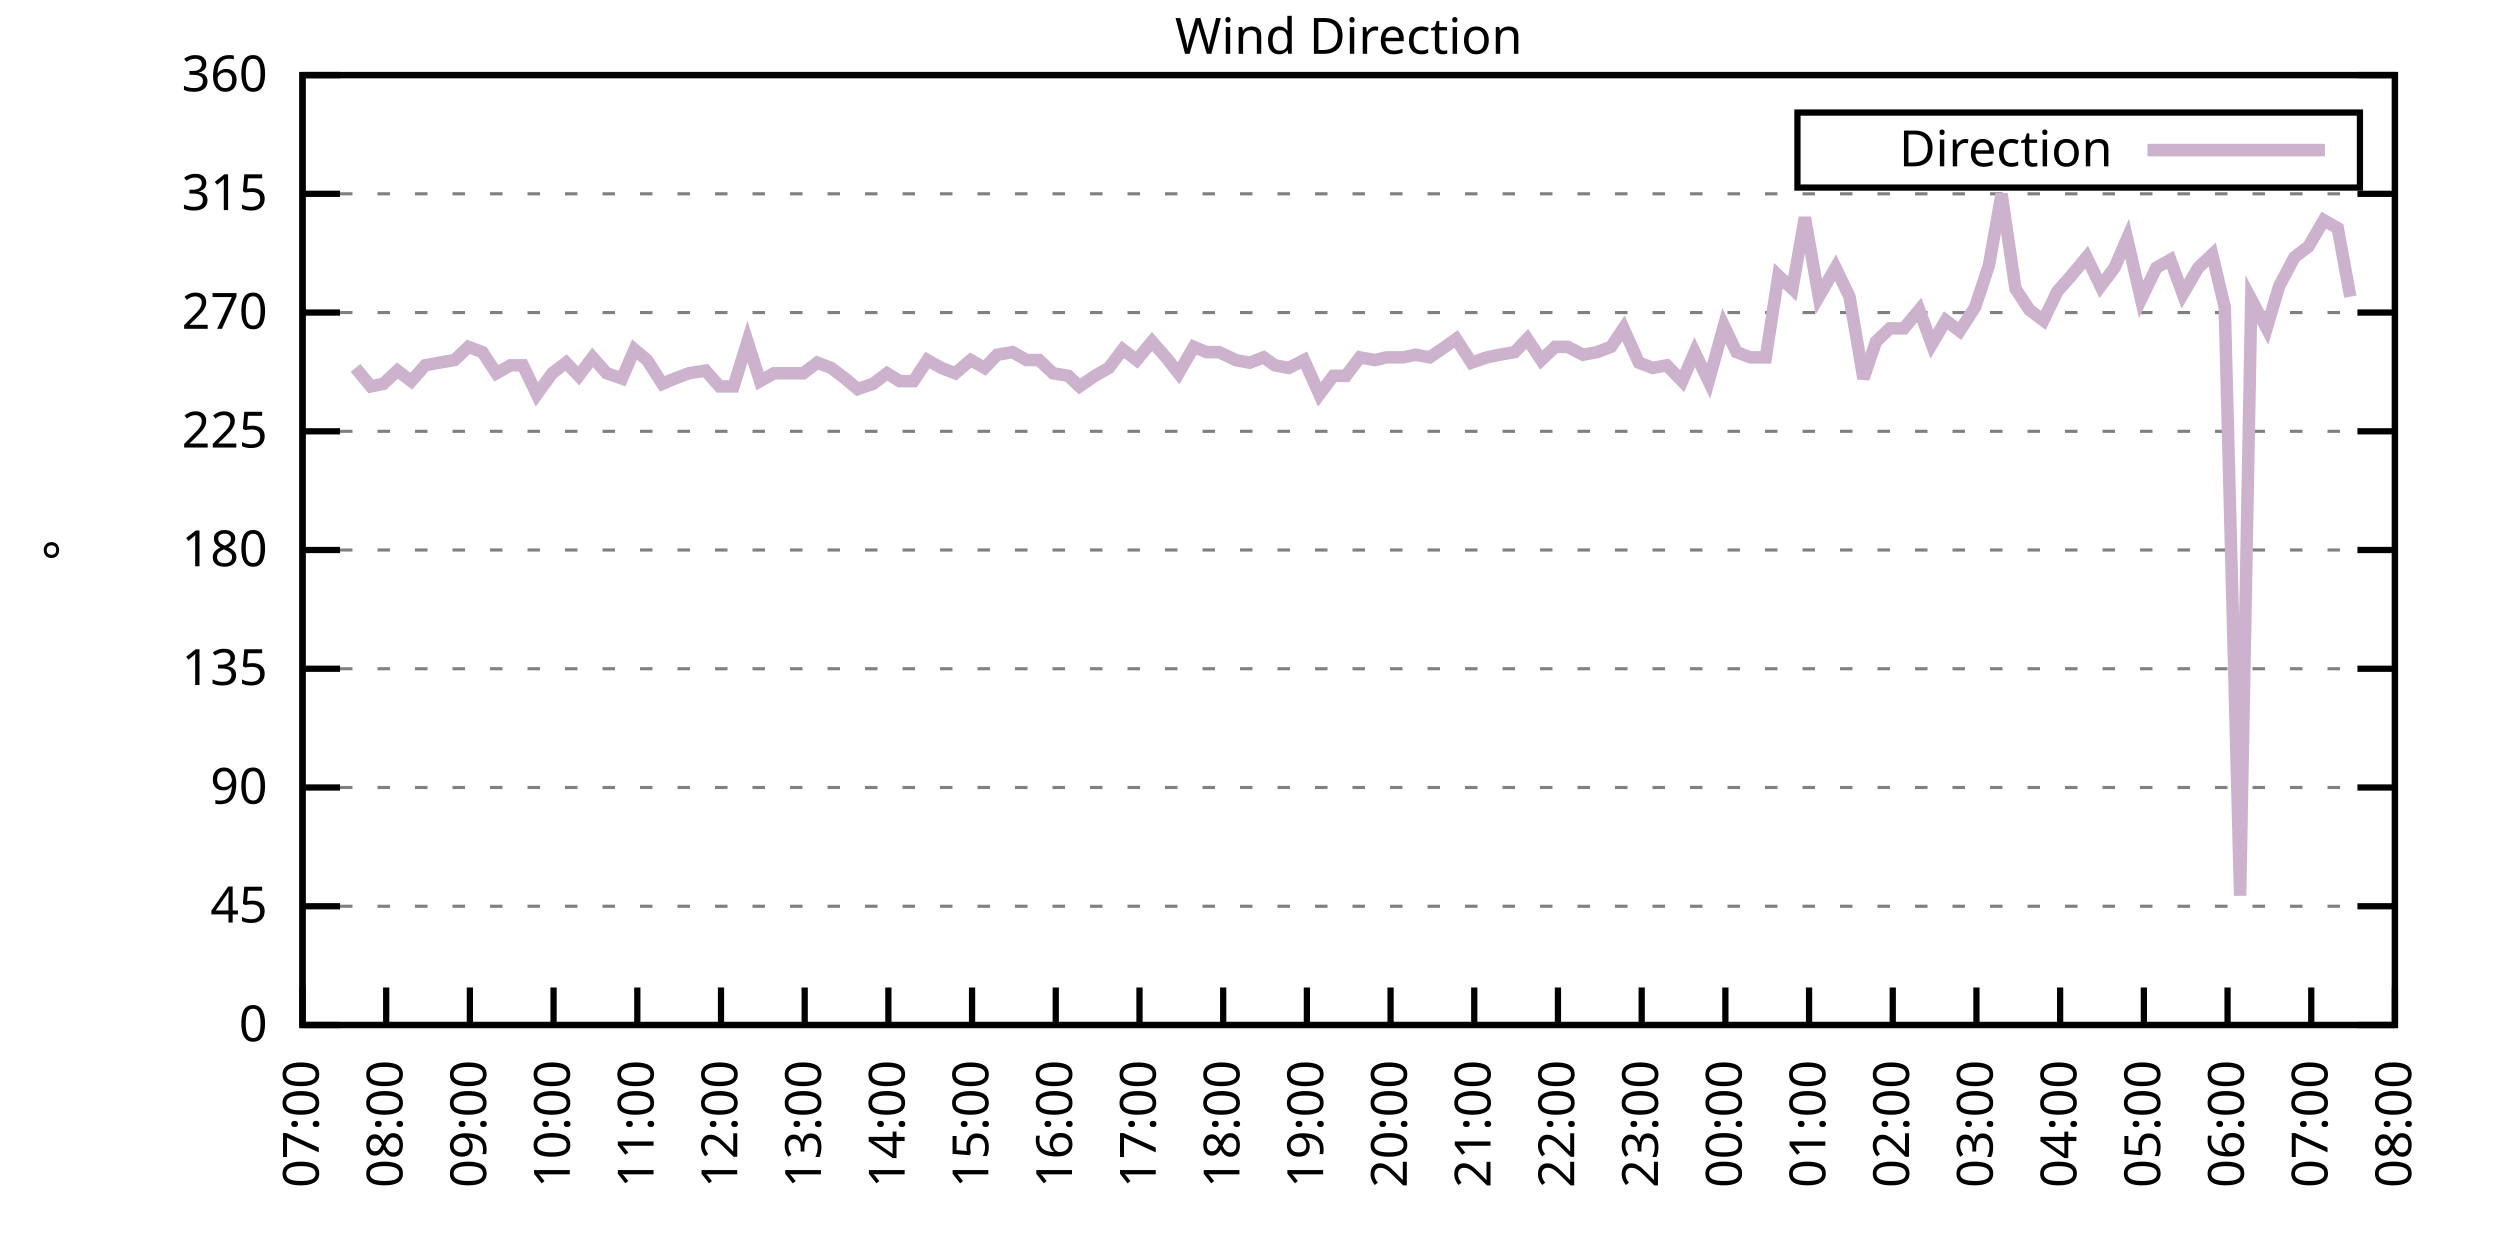
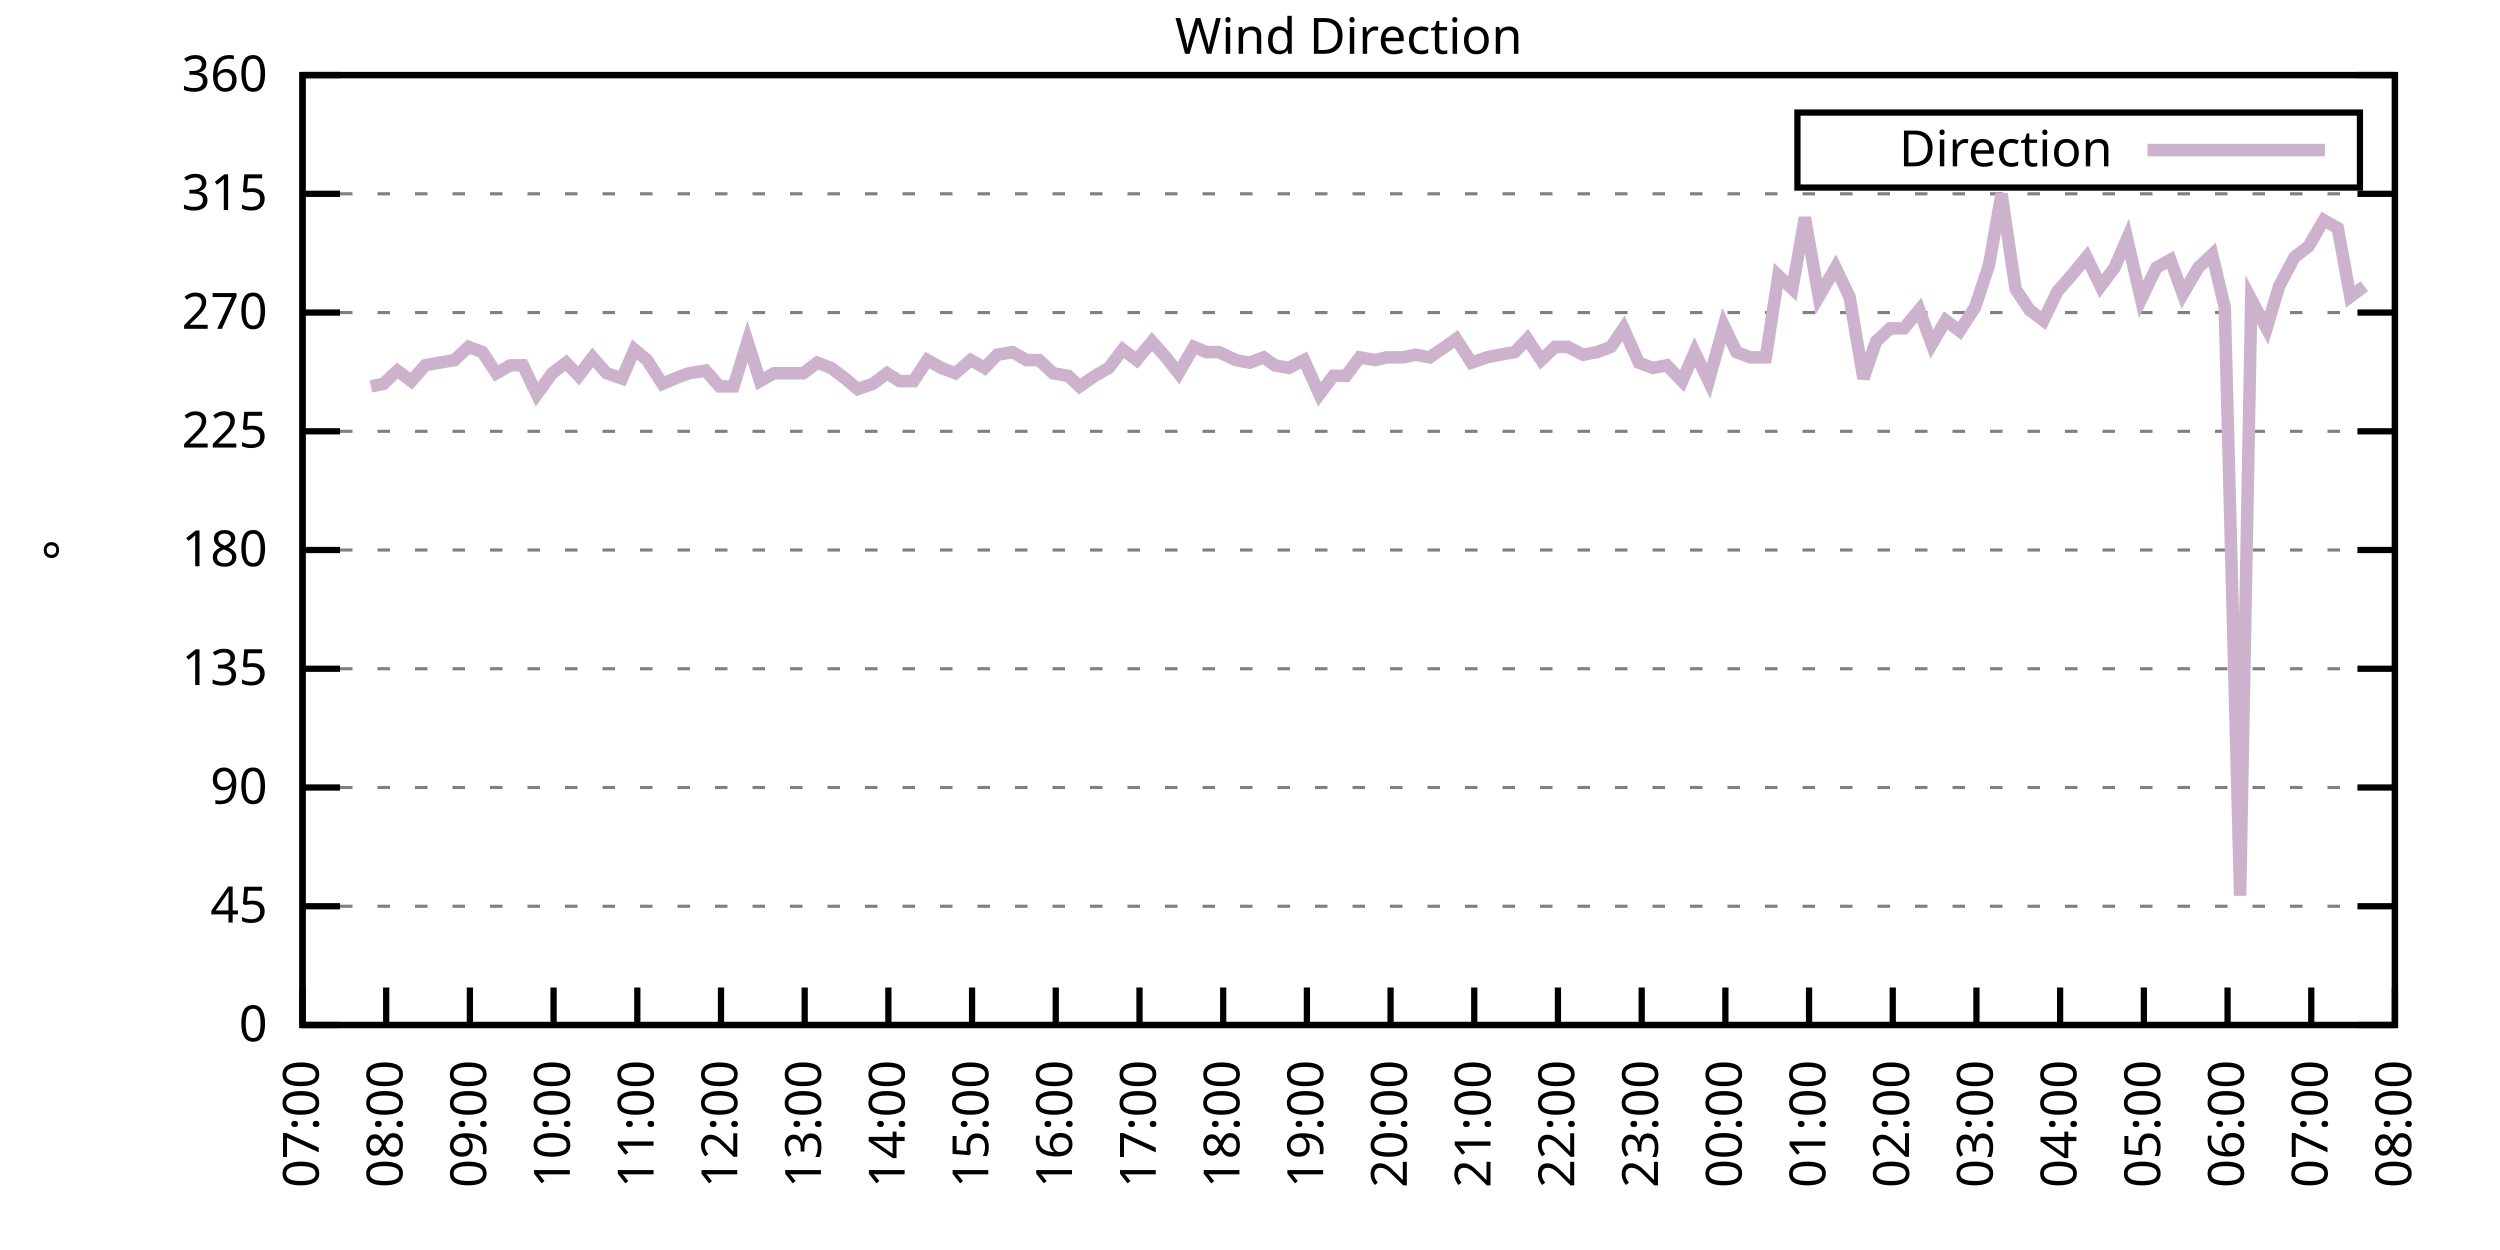
<svg xmlns="http://www.w3.org/2000/svg" xmlns:xlink="http://www.w3.org/1999/xlink" width="400" height="200" viewBox="0 0 400 200">
  <g id="gnuplot_canvas">
    <rect x="0" y="0" width="400" height="200" fill="none" />
    <defs>
      <circle id="gpDot" r="0.5" stroke-width="0.5" stroke="currentColor" />
      <path id="gpPt0" stroke-width="0.333" stroke="currentColor" d="M-1,0 h2 M0,-1 v2" />
      <path id="gpPt1" stroke-width="0.333" stroke="currentColor" d="M-1,-1 L1,1 M1,-1 L-1,1" />
      <path id="gpPt2" stroke-width="0.333" stroke="currentColor" d="M-1,0 L1,0 M0,-1 L0,1 M-1,-1 L1,1 M-1,1 L1,-1" />
      <rect id="gpPt3" stroke-width="0.333" stroke="currentColor" x="-1" y="-1" width="2" height="2" />
      <rect id="gpPt4" stroke-width="0.333" stroke="currentColor" fill="currentColor" x="-1" y="-1" width="2" height="2" />
      <circle id="gpPt5" stroke-width="0.333" stroke="currentColor" cx="0" cy="0" r="1" />
      <use xlink:href="#gpPt5" id="gpPt6" fill="currentColor" stroke="none" />
      <path id="gpPt7" stroke-width="0.333" stroke="currentColor" d="M0,-1.33 L-1.33,0.67 L1.33,0.67 z" />
      <use xlink:href="#gpPt7" id="gpPt8" fill="currentColor" stroke="none" />
      <use xlink:href="#gpPt7" id="gpPt9" stroke="currentColor" transform="rotate(180)" />
      <use xlink:href="#gpPt9" id="gpPt10" fill="currentColor" stroke="none" />
      <use xlink:href="#gpPt3" id="gpPt11" stroke="currentColor" transform="rotate(45)" />
      <use xlink:href="#gpPt11" id="gpPt12" fill="currentColor" stroke="none" />
      <path id="gpPt13" stroke-width="0.333" stroke="currentColor" d="M0,1.330 L1.265,0.411 L0.782,-1.067 L-0.782,-1.076 L-1.265,0.411 z" />
      <use xlink:href="#gpPt13" id="gpPt14" fill="currentColor" stroke="none" />
      <filter id="textbox" filterUnits="objectBoundingBox" x="0" y="0" height="1" width="1">
        <feFlood flood-color="white" flood-opacity="1" result="bgnd" />
        <feComposite in="SourceGraphic" in2="bgnd" operator="atop" />
      </filter>
      <filter id="greybox" filterUnits="objectBoundingBox" x="0" y="0" height="1" width="1">
        <feFlood flood-color="lightgrey" flood-opacity="1" result="grey" />
        <feComposite in="SourceGraphic" in2="grey" operator="atop" />
      </filter>
    </defs>
    <g fill="none" color="white" stroke="currentColor" stroke-width="1.00" stroke-linecap="butt" stroke-linejoin="miter">
</g>
    <g fill="none" color="black" stroke="currentColor" stroke-width="1.00" stroke-linecap="butt" stroke-linejoin="miter">
      <g stroke="none" shape-rendering="crispEdges">
        <polygon fill="rgb(255, 255, 255)" points="48.40,164.00 383.18,164.00 383.18,12.02 48.40,12.02 " />
      </g>
    </g>
    <g fill="none" color="black" stroke="currentColor" stroke-width="1.00" stroke-linecap="butt" stroke-linejoin="miter">
</g>
    <g fill="none" color="black" stroke="black" stroke-width="0.50" stroke-linecap="butt" stroke-linejoin="miter">
</g>
    <g fill="none" color="gray" stroke="currentColor" stroke-width="0.50" stroke-linecap="butt" stroke-linejoin="miter">
      <path stroke="gray" stroke-dasharray="2,4" class="gridline" d="M48.40,164.00 L383.19,164.00  " />
    </g>
    <g fill="none" color="gray" stroke="gray" stroke-width="1.00" stroke-linecap="butt" stroke-linejoin="miter">
</g>
    <g fill="none" color="black" stroke="currentColor" stroke-width="1.00" stroke-linecap="butt" stroke-linejoin="miter">
      <path stroke="black" d="M48.40,164.00 L54.40,164.00 M383.19,164.00 L377.19,164.00  " />
      <g transform="translate(42.80,166.60)" stroke="none" fill="black" font-family="Sans" font-size="8.00" text-anchor="end">
        <text>
          <tspan font-family="Sans"> 0</tspan>
        </text>
      </g>
    </g>
    <g fill="none" color="black" stroke="currentColor" stroke-width="1.00" stroke-linecap="butt" stroke-linejoin="miter">
</g>
    <g fill="none" color="black" stroke="black" stroke-width="0.50" stroke-linecap="butt" stroke-linejoin="miter">
</g>
    <g fill="none" color="gray" stroke="currentColor" stroke-width="0.50" stroke-linecap="butt" stroke-linejoin="miter">
      <path stroke="gray" stroke-dasharray="2,4" class="gridline" d="M48.40,145.00 L383.19,145.00  " />
    </g>
    <g fill="none" color="gray" stroke="gray" stroke-width="1.00" stroke-linecap="butt" stroke-linejoin="miter">
</g>
    <g fill="none" color="black" stroke="currentColor" stroke-width="1.00" stroke-linecap="butt" stroke-linejoin="miter">
      <path stroke="black" d="M48.40,145.00 L54.40,145.00 M383.19,145.00 L377.19,145.00  " />
      <g transform="translate(42.80,147.60)" stroke="none" fill="black" font-family="Sans" font-size="8.00" text-anchor="end">
        <text>
          <tspan font-family="Sans"> 45</tspan>
        </text>
      </g>
    </g>
    <g fill="none" color="black" stroke="currentColor" stroke-width="1.00" stroke-linecap="butt" stroke-linejoin="miter">
</g>
    <g fill="none" color="black" stroke="black" stroke-width="0.50" stroke-linecap="butt" stroke-linejoin="miter">
</g>
    <g fill="none" color="gray" stroke="currentColor" stroke-width="0.50" stroke-linecap="butt" stroke-linejoin="miter">
      <path stroke="gray" stroke-dasharray="2,4" class="gridline" d="M48.40,126.00 L383.19,126.00  " />
    </g>
    <g fill="none" color="gray" stroke="gray" stroke-width="1.00" stroke-linecap="butt" stroke-linejoin="miter">
</g>
    <g fill="none" color="black" stroke="currentColor" stroke-width="1.00" stroke-linecap="butt" stroke-linejoin="miter">
      <path stroke="black" d="M48.40,126.00 L54.40,126.00 M383.19,126.00 L377.19,126.00  " />
      <g transform="translate(42.80,128.60)" stroke="none" fill="black" font-family="Sans" font-size="8.00" text-anchor="end">
        <text>
          <tspan font-family="Sans"> 90</tspan>
        </text>
      </g>
    </g>
    <g fill="none" color="black" stroke="currentColor" stroke-width="1.00" stroke-linecap="butt" stroke-linejoin="miter">
</g>
    <g fill="none" color="black" stroke="black" stroke-width="0.50" stroke-linecap="butt" stroke-linejoin="miter">
</g>
    <g fill="none" color="gray" stroke="currentColor" stroke-width="0.50" stroke-linecap="butt" stroke-linejoin="miter">
      <path stroke="gray" stroke-dasharray="2,4" class="gridline" d="M48.40,107.00 L383.19,107.00  " />
    </g>
    <g fill="none" color="gray" stroke="gray" stroke-width="1.00" stroke-linecap="butt" stroke-linejoin="miter">
</g>
    <g fill="none" color="black" stroke="currentColor" stroke-width="1.00" stroke-linecap="butt" stroke-linejoin="miter">
      <path stroke="black" d="M48.40,107.00 L54.40,107.00 M383.19,107.00 L377.19,107.00  " />
      <g transform="translate(42.80,109.60)" stroke="none" fill="black" font-family="Sans" font-size="8.00" text-anchor="end">
        <text>
          <tspan font-family="Sans"> 135</tspan>
        </text>
      </g>
    </g>
    <g fill="none" color="black" stroke="currentColor" stroke-width="1.00" stroke-linecap="butt" stroke-linejoin="miter">
</g>
    <g fill="none" color="black" stroke="black" stroke-width="0.50" stroke-linecap="butt" stroke-linejoin="miter">
</g>
    <g fill="none" color="gray" stroke="currentColor" stroke-width="0.50" stroke-linecap="butt" stroke-linejoin="miter">
      <path stroke="gray" stroke-dasharray="2,4" class="gridline" d="M48.40,88.00 L383.19,88.00  " />
    </g>
    <g fill="none" color="gray" stroke="gray" stroke-width="1.00" stroke-linecap="butt" stroke-linejoin="miter">
</g>
    <g fill="none" color="black" stroke="currentColor" stroke-width="1.00" stroke-linecap="butt" stroke-linejoin="miter">
      <path stroke="black" d="M48.40,88.00 L54.40,88.00 M383.19,88.00 L377.19,88.00  " />
      <g transform="translate(42.80,90.60)" stroke="none" fill="black" font-family="Sans" font-size="8.00" text-anchor="end">
        <text>
          <tspan font-family="Sans"> 180</tspan>
        </text>
      </g>
    </g>
    <g fill="none" color="black" stroke="currentColor" stroke-width="1.00" stroke-linecap="butt" stroke-linejoin="miter">
</g>
    <g fill="none" color="black" stroke="black" stroke-width="0.50" stroke-linecap="butt" stroke-linejoin="miter">
</g>
    <g fill="none" color="gray" stroke="currentColor" stroke-width="0.50" stroke-linecap="butt" stroke-linejoin="miter">
      <path stroke="gray" stroke-dasharray="2,4" class="gridline" d="M48.40,69.01 L383.19,69.01  " />
    </g>
    <g fill="none" color="gray" stroke="gray" stroke-width="1.00" stroke-linecap="butt" stroke-linejoin="miter">
</g>
    <g fill="none" color="black" stroke="currentColor" stroke-width="1.00" stroke-linecap="butt" stroke-linejoin="miter">
      <path stroke="black" d="M48.40,69.01 L54.40,69.01 M383.19,69.01 L377.19,69.01  " />
      <g transform="translate(42.80,71.61)" stroke="none" fill="black" font-family="Sans" font-size="8.00" text-anchor="end">
        <text>
          <tspan font-family="Sans"> 225</tspan>
        </text>
      </g>
    </g>
    <g fill="none" color="black" stroke="currentColor" stroke-width="1.00" stroke-linecap="butt" stroke-linejoin="miter">
</g>
    <g fill="none" color="black" stroke="black" stroke-width="0.50" stroke-linecap="butt" stroke-linejoin="miter">
</g>
    <g fill="none" color="gray" stroke="currentColor" stroke-width="0.50" stroke-linecap="butt" stroke-linejoin="miter">
      <path stroke="gray" stroke-dasharray="2,4" class="gridline" d="M48.40,50.01 L383.19,50.01  " />
    </g>
    <g fill="none" color="gray" stroke="gray" stroke-width="1.00" stroke-linecap="butt" stroke-linejoin="miter">
</g>
    <g fill="none" color="black" stroke="currentColor" stroke-width="1.00" stroke-linecap="butt" stroke-linejoin="miter">
      <path stroke="black" d="M48.40,50.01 L54.40,50.01 M383.19,50.01 L377.19,50.01  " />
      <g transform="translate(42.80,52.61)" stroke="none" fill="black" font-family="Sans" font-size="8.00" text-anchor="end">
        <text>
          <tspan font-family="Sans"> 270</tspan>
        </text>
      </g>
    </g>
    <g fill="none" color="black" stroke="currentColor" stroke-width="1.00" stroke-linecap="butt" stroke-linejoin="miter">
</g>
    <g fill="none" color="black" stroke="black" stroke-width="0.50" stroke-linecap="butt" stroke-linejoin="miter">
</g>
    <g fill="none" color="gray" stroke="currentColor" stroke-width="0.50" stroke-linecap="butt" stroke-linejoin="miter">
      <path stroke="gray" stroke-dasharray="2,4" class="gridline" d="M48.40,31.01 L383.19,31.01  " />
    </g>
    <g fill="none" color="gray" stroke="gray" stroke-width="1.00" stroke-linecap="butt" stroke-linejoin="miter">
</g>
    <g fill="none" color="black" stroke="currentColor" stroke-width="1.00" stroke-linecap="butt" stroke-linejoin="miter">
      <path stroke="black" d="M48.40,31.01 L54.40,31.01 M383.19,31.01 L377.19,31.01  " />
      <g transform="translate(42.80,33.61)" stroke="none" fill="black" font-family="Sans" font-size="8.00" text-anchor="end">
        <text>
          <tspan font-family="Sans"> 315</tspan>
        </text>
      </g>
    </g>
    <g fill="none" color="black" stroke="currentColor" stroke-width="1.00" stroke-linecap="butt" stroke-linejoin="miter">
</g>
    <g fill="none" color="black" stroke="black" stroke-width="0.50" stroke-linecap="butt" stroke-linejoin="miter">
</g>
    <g fill="none" color="gray" stroke="currentColor" stroke-width="0.50" stroke-linecap="butt" stroke-linejoin="miter">
      <path stroke="gray" stroke-dasharray="2,4" class="gridline" d="M48.40,12.01 L383.19,12.01  " />
    </g>
    <g fill="none" color="gray" stroke="gray" stroke-width="1.00" stroke-linecap="butt" stroke-linejoin="miter">
</g>
    <g fill="none" color="black" stroke="currentColor" stroke-width="1.00" stroke-linecap="butt" stroke-linejoin="miter">
      <path stroke="black" d="M48.40,12.01 L54.40,12.01 M383.19,12.01 L377.19,12.01  " />
      <g transform="translate(42.80,14.61)" stroke="none" fill="black" font-family="Sans" font-size="8.00" text-anchor="end">
        <text>
          <tspan font-family="Sans"> 360</tspan>
        </text>
      </g>
    </g>
    <g fill="none" color="black" stroke="currentColor" stroke-width="1.00" stroke-linecap="butt" stroke-linejoin="miter">
      <path stroke="black" d="M48.40,164.00 L48.40,158.00  " />
      <g transform="translate(51.00,169.60) rotate(270.00)" stroke="none" fill="black" font-family="Sans" font-size="8.00" text-anchor="end">
        <text>
          <tspan font-family="Sans">07:00</tspan>
        </text>
      </g>
    </g>
    <g fill="none" color="black" stroke="currentColor" stroke-width="1.00" stroke-linecap="butt" stroke-linejoin="miter">
      <path stroke="black" d="M61.79,164.00 L61.79,158.00  " />
      <g transform="translate(64.39,169.60) rotate(270.00)" stroke="none" fill="black" font-family="Sans" font-size="8.00" text-anchor="end">
        <text>
          <tspan font-family="Sans">08:00</tspan>
        </text>
      </g>
    </g>
    <g fill="none" color="black" stroke="currentColor" stroke-width="1.00" stroke-linecap="butt" stroke-linejoin="miter">
      <path stroke="black" d="M75.18,164.00 L75.18,158.00  " />
      <g transform="translate(77.78,169.60) rotate(270.00)" stroke="none" fill="black" font-family="Sans" font-size="8.00" text-anchor="end">
        <text>
          <tspan font-family="Sans">09:00</tspan>
        </text>
      </g>
    </g>
    <g fill="none" color="black" stroke="currentColor" stroke-width="1.00" stroke-linecap="butt" stroke-linejoin="miter">
      <path stroke="black" d="M88.57,164.00 L88.57,158.00  " />
      <g transform="translate(91.17,169.60) rotate(270.00)" stroke="none" fill="black" font-family="Sans" font-size="8.00" text-anchor="end">
        <text>
          <tspan font-family="Sans">10:00</tspan>
        </text>
      </g>
    </g>
    <g fill="none" color="black" stroke="currentColor" stroke-width="1.00" stroke-linecap="butt" stroke-linejoin="miter">
      <path stroke="black" d="M101.97,164.00 L101.97,158.00  " />
      <g transform="translate(104.57,169.60) rotate(270.00)" stroke="none" fill="black" font-family="Sans" font-size="8.00" text-anchor="end">
        <text>
          <tspan font-family="Sans">11:00</tspan>
        </text>
      </g>
    </g>
    <g fill="none" color="black" stroke="currentColor" stroke-width="1.00" stroke-linecap="butt" stroke-linejoin="miter">
      <path stroke="black" d="M115.36,164.00 L115.36,158.00  " />
      <g transform="translate(117.96,169.60) rotate(270.00)" stroke="none" fill="black" font-family="Sans" font-size="8.00" text-anchor="end">
        <text>
          <tspan font-family="Sans">12:00</tspan>
        </text>
      </g>
    </g>
    <g fill="none" color="black" stroke="currentColor" stroke-width="1.00" stroke-linecap="butt" stroke-linejoin="miter">
      <path stroke="black" d="M128.75,164.00 L128.75,158.00  " />
      <g transform="translate(131.35,169.60) rotate(270.00)" stroke="none" fill="black" font-family="Sans" font-size="8.00" text-anchor="end">
        <text>
          <tspan font-family="Sans">13:00</tspan>
        </text>
      </g>
    </g>
    <g fill="none" color="black" stroke="currentColor" stroke-width="1.00" stroke-linecap="butt" stroke-linejoin="miter">
      <path stroke="black" d="M142.14,164.00 L142.14,158.00  " />
      <g transform="translate(144.74,169.60) rotate(270.00)" stroke="none" fill="black" font-family="Sans" font-size="8.00" text-anchor="end">
        <text>
          <tspan font-family="Sans">14:00</tspan>
        </text>
      </g>
    </g>
    <g fill="none" color="black" stroke="currentColor" stroke-width="1.00" stroke-linecap="butt" stroke-linejoin="miter">
      <path stroke="black" d="M155.53,164.00 L155.53,158.00  " />
      <g transform="translate(158.13,169.60) rotate(270.00)" stroke="none" fill="black" font-family="Sans" font-size="8.00" text-anchor="end">
        <text>
          <tspan font-family="Sans">15:00</tspan>
        </text>
      </g>
    </g>
    <g fill="none" color="black" stroke="currentColor" stroke-width="1.00" stroke-linecap="butt" stroke-linejoin="miter">
      <path stroke="black" d="M168.92,164.00 L168.92,158.00  " />
      <g transform="translate(171.52,169.60) rotate(270.00)" stroke="none" fill="black" font-family="Sans" font-size="8.00" text-anchor="end">
        <text>
          <tspan font-family="Sans">16:00</tspan>
        </text>
      </g>
    </g>
    <g fill="none" color="black" stroke="currentColor" stroke-width="1.00" stroke-linecap="butt" stroke-linejoin="miter">
      <path stroke="black" d="M182.32,164.00 L182.32,158.00  " />
      <g transform="translate(184.92,169.60) rotate(270.00)" stroke="none" fill="black" font-family="Sans" font-size="8.00" text-anchor="end">
        <text>
          <tspan font-family="Sans">17:00</tspan>
        </text>
      </g>
    </g>
    <g fill="none" color="black" stroke="currentColor" stroke-width="1.00" stroke-linecap="butt" stroke-linejoin="miter">
      <path stroke="black" d="M195.71,164.00 L195.71,158.00  " />
      <g transform="translate(198.31,169.60) rotate(270.00)" stroke="none" fill="black" font-family="Sans" font-size="8.00" text-anchor="end">
        <text>
          <tspan font-family="Sans">18:00</tspan>
        </text>
      </g>
    </g>
    <g fill="none" color="black" stroke="currentColor" stroke-width="1.00" stroke-linecap="butt" stroke-linejoin="miter">
      <path stroke="black" d="M209.10,164.00 L209.10,158.00  " />
      <g transform="translate(211.70,169.60) rotate(270.00)" stroke="none" fill="black" font-family="Sans" font-size="8.00" text-anchor="end">
        <text>
          <tspan font-family="Sans">19:00</tspan>
        </text>
      </g>
    </g>
    <g fill="none" color="black" stroke="currentColor" stroke-width="1.00" stroke-linecap="butt" stroke-linejoin="miter">
      <path stroke="black" d="M222.49,164.00 L222.49,158.00  " />
      <g transform="translate(225.09,169.60) rotate(270.00)" stroke="none" fill="black" font-family="Sans" font-size="8.00" text-anchor="end">
        <text>
          <tspan font-family="Sans">20:00</tspan>
        </text>
      </g>
    </g>
    <g fill="none" color="black" stroke="currentColor" stroke-width="1.00" stroke-linecap="butt" stroke-linejoin="miter">
      <path stroke="black" d="M235.88,164.00 L235.88,158.00  " />
      <g transform="translate(238.48,169.60) rotate(270.00)" stroke="none" fill="black" font-family="Sans" font-size="8.00" text-anchor="end">
        <text>
          <tspan font-family="Sans">21:00</tspan>
        </text>
      </g>
    </g>
    <g fill="none" color="black" stroke="currentColor" stroke-width="1.00" stroke-linecap="butt" stroke-linejoin="miter">
      <path stroke="black" d="M249.27,164.00 L249.27,158.00  " />
      <g transform="translate(251.87,169.60) rotate(270.00)" stroke="none" fill="black" font-family="Sans" font-size="8.00" text-anchor="end">
        <text>
          <tspan font-family="Sans">22:00</tspan>
        </text>
      </g>
    </g>
    <g fill="none" color="black" stroke="currentColor" stroke-width="1.00" stroke-linecap="butt" stroke-linejoin="miter">
      <path stroke="black" d="M262.67,164.00 L262.67,158.00  " />
      <g transform="translate(265.27,169.60) rotate(270.00)" stroke="none" fill="black" font-family="Sans" font-size="8.00" text-anchor="end">
        <text>
          <tspan font-family="Sans">23:00</tspan>
        </text>
      </g>
    </g>
    <g fill="none" color="black" stroke="currentColor" stroke-width="1.00" stroke-linecap="butt" stroke-linejoin="miter">
      <path stroke="black" d="M276.06,164.00 L276.06,158.00  " />
      <g transform="translate(278.66,169.60) rotate(270.00)" stroke="none" fill="black" font-family="Sans" font-size="8.00" text-anchor="end">
        <text>
          <tspan font-family="Sans">00:00</tspan>
        </text>
      </g>
    </g>
    <g fill="none" color="black" stroke="currentColor" stroke-width="1.00" stroke-linecap="butt" stroke-linejoin="miter">
      <path stroke="black" d="M289.45,164.00 L289.45,158.00  " />
      <g transform="translate(292.05,169.60) rotate(270.00)" stroke="none" fill="black" font-family="Sans" font-size="8.00" text-anchor="end">
        <text>
          <tspan font-family="Sans">01:00</tspan>
        </text>
      </g>
    </g>
    <g fill="none" color="black" stroke="currentColor" stroke-width="1.00" stroke-linecap="butt" stroke-linejoin="miter">
      <path stroke="black" d="M302.84,164.00 L302.84,158.00  " />
      <g transform="translate(305.44,169.60) rotate(270.00)" stroke="none" fill="black" font-family="Sans" font-size="8.00" text-anchor="end">
        <text>
          <tspan font-family="Sans">02:00</tspan>
        </text>
      </g>
    </g>
    <g fill="none" color="black" stroke="currentColor" stroke-width="1.00" stroke-linecap="butt" stroke-linejoin="miter">
      <path stroke="black" d="M316.23,164.00 L316.23,158.00  " />
      <g transform="translate(318.83,169.60) rotate(270.00)" stroke="none" fill="black" font-family="Sans" font-size="8.00" text-anchor="end">
        <text>
          <tspan font-family="Sans">03:00</tspan>
        </text>
      </g>
    </g>
    <g fill="none" color="black" stroke="currentColor" stroke-width="1.00" stroke-linecap="butt" stroke-linejoin="miter">
      <path stroke="black" d="M329.62,164.00 L329.62,158.00  " />
      <g transform="translate(332.22,169.60) rotate(270.00)" stroke="none" fill="black" font-family="Sans" font-size="8.00" text-anchor="end">
        <text>
          <tspan font-family="Sans">04:00</tspan>
        </text>
      </g>
    </g>
    <g fill="none" color="black" stroke="currentColor" stroke-width="1.00" stroke-linecap="butt" stroke-linejoin="miter">
      <path stroke="black" d="M343.02,164.00 L343.02,158.00  " />
      <g transform="translate(345.62,169.60) rotate(270.00)" stroke="none" fill="black" font-family="Sans" font-size="8.00" text-anchor="end">
        <text>
          <tspan font-family="Sans">05:00</tspan>
        </text>
      </g>
    </g>
    <g fill="none" color="black" stroke="currentColor" stroke-width="1.00" stroke-linecap="butt" stroke-linejoin="miter">
      <path stroke="black" d="M356.41,164.00 L356.41,158.00  " />
      <g transform="translate(359.01,169.60) rotate(270.00)" stroke="none" fill="black" font-family="Sans" font-size="8.00" text-anchor="end">
        <text>
          <tspan font-family="Sans">06:00</tspan>
        </text>
      </g>
    </g>
    <g fill="none" color="black" stroke="currentColor" stroke-width="1.00" stroke-linecap="butt" stroke-linejoin="miter">
      <path stroke="black" d="M369.80,164.00 L369.80,158.00  " />
      <g transform="translate(372.40,169.60) rotate(270.00)" stroke="none" fill="black" font-family="Sans" font-size="8.00" text-anchor="end">
        <text>
          <tspan font-family="Sans">07:00</tspan>
        </text>
      </g>
    </g>
    <g fill="none" color="black" stroke="currentColor" stroke-width="1.00" stroke-linecap="butt" stroke-linejoin="miter">
      <path stroke="black" d="M383.19,164.00 L383.19,158.00  " />
      <g transform="translate(385.79,169.60) rotate(270.00)" stroke="none" fill="black" font-family="Sans" font-size="8.00" text-anchor="end">
        <text>
          <tspan font-family="Sans">08:00</tspan>
        </text>
      </g>
    </g>
    <g fill="none" color="black" stroke="currentColor" stroke-width="1.00" stroke-linecap="butt" stroke-linejoin="miter">
</g>
    <g fill="none" color="black" stroke="currentColor" stroke-width="1.00" stroke-linecap="butt" stroke-linejoin="miter">
      <path stroke="black" d="M48.40,12.01 L48.40,164.00 L383.19,164.00 L383.19,12.01 L48.40,12.01 Z  " />
    </g>
    <g fill="none" color="black" stroke="currentColor" stroke-width="1.00" stroke-linecap="butt" stroke-linejoin="miter">
</g>
    <g fill="none" color="black" stroke="currentColor" stroke-width="1.00" stroke-linecap="butt" stroke-linejoin="miter">
      <path stroke="black" d="M287.59,30.01 L287.59,18.01 L377.59,18.01 L377.59,30.01 L287.59,30.01 Z  " />
    </g>
    <g id="Wind_direction_plot_1">
      <g fill="none" color="white" stroke="black" stroke-width="2.00" stroke-linecap="butt" stroke-linejoin="miter">
</g>
      <g fill="none" color="black" stroke="currentColor" stroke-width="2.00" stroke-linecap="butt" stroke-linejoin="miter">
        <g transform="translate(337.99,26.61)" stroke="none" fill="black" font-family="Sans" font-size="8.00" text-anchor="end">
          <text>
            <tspan font-family="Sans">Direction</tspan>
          </text>
        </g>
      </g>
      <g fill="none" color="black" stroke="currentColor" stroke-width="2.00" stroke-linecap="butt" stroke-linejoin="miter">
-         <path stroke="rgb(204, 178, 204)" d="M343.59,24.01 L371.99,24.01 M56.88,58.87 L59.34,61.83 L61.35,61.41 L63.58,59.30 L65.81,60.98 L68.04,58.45   L70.27,58.03 L72.73,57.61 L74.96,55.50 L77.19,56.34 L79.42,59.72 L81.66,58.45 L83.66,58.45 L85.90,63.10   L88.35,59.72 L90.58,58.03 L92.59,60.14 L94.82,57.18 L97.06,59.72 L99.51,60.56 L101.52,55.92 L103.53,57.61   L105.98,61.41 L107.99,60.56 L110.22,59.72 L112.90,59.30 L115.13,61.83 L117.37,61.83 L119.60,54.65 L121.61,60.98   L123.84,59.72 L126.29,59.72 L128.53,59.72 L130.76,58.03 L132.99,58.87 L135.22,60.56 L137.23,62.25 L139.69,61.41   L141.92,59.72 L143.93,60.98 L146.16,60.98 L148.39,57.61 L150.62,58.87 L152.85,59.72 L155.31,57.61 L157.54,58.87   L159.55,56.76 L162.01,56.34 L164.24,57.61 L166.25,57.61 L168.48,59.72 L170.93,60.14 L172.72,61.83 L175.17,60.14   L177.41,58.87 L179.64,55.92 L181.87,57.61 L184.32,54.65 L186.56,57.18 L188.57,59.72 L191.02,55.50 L193.03,56.34   L195.04,56.34 L197.72,57.61 L199.95,58.03 L202.18,57.18 L203.97,58.45 L206.20,58.87 L208.65,57.61 L211.11,63.10   L213.34,60.14 L215.35,60.14 L217.58,57.18 L220.04,57.61 L221.82,57.18 L224.50,57.18 L226.51,56.76 L228.74,57.18   L231.20,55.50 L232.98,54.23 L235.44,58.03 L237.89,57.18 L239.90,56.76 L242.36,56.34 L244.36,54.23 L246.60,57.61   L248.83,55.50 L250.84,55.50 L253.29,56.76 L255.52,56.34 L257.76,55.50 L259.76,52.54 L262.22,58.03 L264.45,58.87   L266.68,58.45 L269.14,60.98 L271.15,56.34 L273.38,60.98 L275.83,52.12 L277.84,56.34 L280.07,57.18 L282.53,57.18   L284.54,44.10 L286.77,46.21 L288.78,34.81 L291.01,47.47 L293.69,42.83 L295.92,47.47 L298.15,60.56 L300.16,54.65   L302.39,52.54 L304.63,52.54 L307.08,49.59 L309.09,55.07 L311.32,51.27 L313.55,52.96 L316.01,49.16 L318.24,42.41   L320.25,31.01 L322.48,46.21 L324.71,49.59 L326.95,51.27 L329.18,46.63 L331.41,44.10 L333.86,41.14 L336.10,45.79   L338.33,42.83 L340.34,38.19 L342.57,47.90 L345.02,42.83 L347.26,41.56 L349.26,47.05 L351.72,42.83 L353.95,40.72   L355.96,49.16 L358.42,143.31 L360.20,47.90 L362.66,52.54 L364.66,45.79 L367.12,41.14 L369.35,39.45 L371.81,35.23   L374.04,36.50 L376.05,47.47  " />
+         <path stroke="rgb(204, 178, 204)" d="M343.59,24.01 L371.99,24.01 M59.34,61.83 L61.35,61.41 L63.58,59.30 L65.81,60.98 L68.04,58.45 L70.27,58.03   L72.73,57.61 L74.96,55.50 L77.19,56.34 L79.42,59.72 L81.66,58.45 L83.66,58.45 L85.90,63.10 L88.35,59.72   L90.58,58.03 L92.59,60.14 L94.82,57.18 L97.06,59.72 L99.51,60.56 L101.52,55.92 L103.53,57.61 L105.98,61.41   L107.99,60.56 L110.22,59.72 L112.90,59.30 L115.13,61.83 L117.37,61.83 L119.60,54.65 L121.61,60.98 L123.84,59.72   L126.29,59.72 L128.53,59.72 L130.76,58.03 L132.99,58.87 L135.22,60.56 L137.23,62.25 L139.69,61.41 L141.92,59.72   L143.93,60.98 L146.16,60.98 L148.39,57.61 L150.62,58.87 L152.85,59.72 L155.31,57.61 L157.54,58.87 L159.55,56.76   L162.01,56.34 L164.24,57.61 L166.25,57.61 L168.48,59.72 L170.93,60.14 L172.72,61.83 L175.17,60.14 L177.41,58.87   L179.64,55.92 L181.87,57.61 L184.32,54.65 L186.56,57.18 L188.57,59.72 L191.02,55.50 L193.03,56.34 L195.04,56.34   L197.72,57.61 L199.95,58.03 L202.18,57.18 L203.97,58.45 L206.20,58.87 L208.65,57.61 L211.11,63.10 L213.34,60.14   L215.35,60.14 L217.58,57.18 L220.04,57.61 L221.82,57.18 L224.50,57.18 L226.51,56.76 L228.74,57.18 L231.20,55.50   L232.98,54.23 L235.44,58.03 L237.89,57.18 L239.90,56.76 L242.36,56.34 L244.36,54.23 L246.60,57.61 L248.83,55.50   L250.84,55.50 L253.29,56.76 L255.52,56.34 L257.76,55.50 L259.76,52.54 L262.22,58.03 L264.45,58.87 L266.68,58.45   L269.14,60.98 L271.15,56.34 L273.38,60.98 L275.83,52.12 L277.84,56.34 L280.07,57.18 L282.53,57.18 L284.54,44.10   L286.77,46.21 L288.78,34.81 L291.01,47.47 L293.69,42.83 L295.92,47.47 L298.15,60.56 L300.16,54.65 L302.39,52.54   L304.63,52.54 L307.08,49.59 L309.09,55.07 L311.32,51.27 L313.55,52.96 L316.01,49.16 L318.24,42.41 L320.25,31.01   L322.48,46.21 L324.71,49.59 L326.95,51.27 L329.18,46.63 L331.41,44.10 L333.86,41.14 L336.10,45.79 L338.33,42.83   L340.34,38.19 L342.57,47.90 L345.02,42.83 L347.26,41.56 L349.26,47.05 L351.72,42.83 L353.95,40.72 L355.96,49.16   L358.42,143.31 L360.20,47.90 L362.66,52.54 L364.66,45.79 L367.12,41.14 L369.35,39.45 L371.81,35.23 L374.04,36.50   L376.05,47.47 L378.28,45.79  " />
      </g>
    </g>
    <g fill="none" color="black" stroke="currentColor" stroke-width="2.00" stroke-linecap="butt" stroke-linejoin="miter">
</g>
    <g fill="none" color="black" stroke="black" stroke-width="1.00" stroke-linecap="butt" stroke-linejoin="miter">
</g>
    <g fill="none" color="black" stroke="currentColor" stroke-width="1.00" stroke-linecap="butt" stroke-linejoin="miter">
      <path stroke="black" d="M48.40,12.01 L48.40,164.00 L383.19,164.00 L383.19,12.01 L48.40,12.01 Z  " />
      <g transform="translate(12.80,88.01) rotate(270.00)" stroke="none" fill="black" font-family="Sans" font-size="8.00" text-anchor="middle">
        <text>
          <tspan font-family="Sans">°</tspan>
        </text>
      </g>
    </g>
    <g fill="none" color="black" stroke="currentColor" stroke-width="1.00" stroke-linecap="butt" stroke-linejoin="miter">
</g>
    <g fill="none" color="black" stroke="currentColor" stroke-width="1.00" stroke-linecap="butt" stroke-linejoin="miter">
      <g transform="translate(215.79,8.61)" stroke="none" fill="black" font-family="Sans" font-size="8.00" text-anchor="middle">
        <text>
          <tspan font-family="Sans">Wind Direction</tspan>
        </text>
      </g>
    </g>
    <g fill="none" color="black" stroke="currentColor" stroke-width="1.00" stroke-linecap="butt" stroke-linejoin="miter">
</g>
  </g>
</svg>
